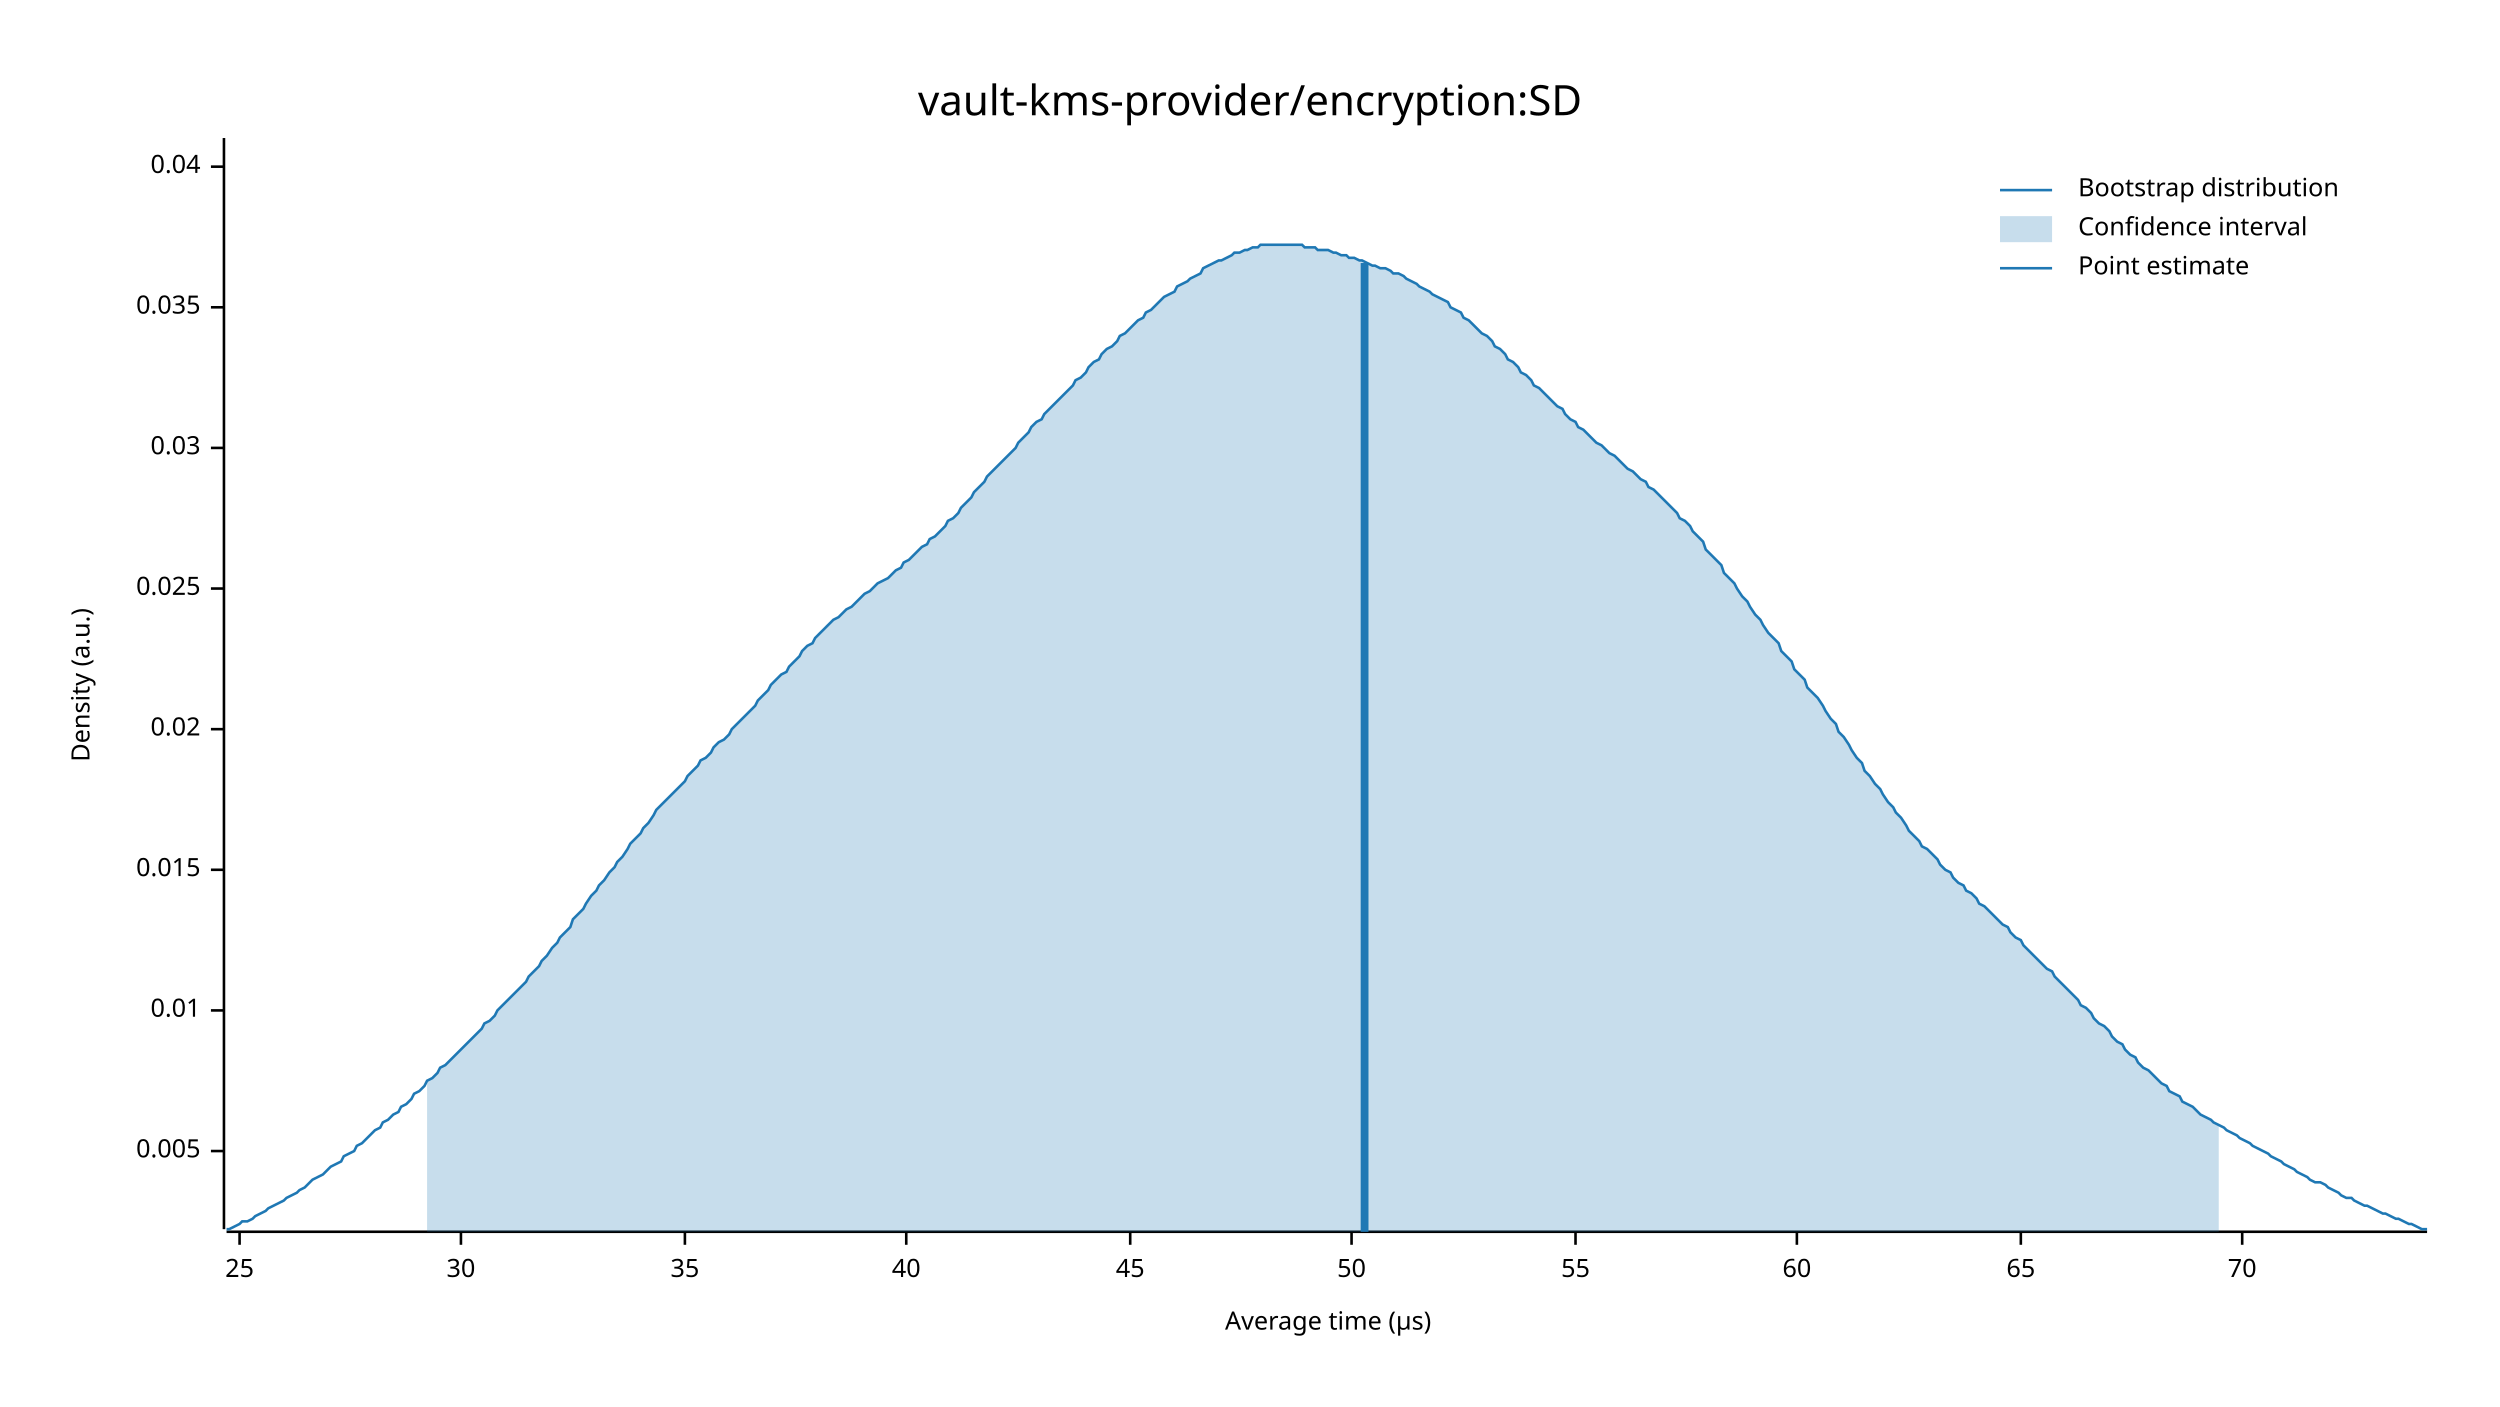
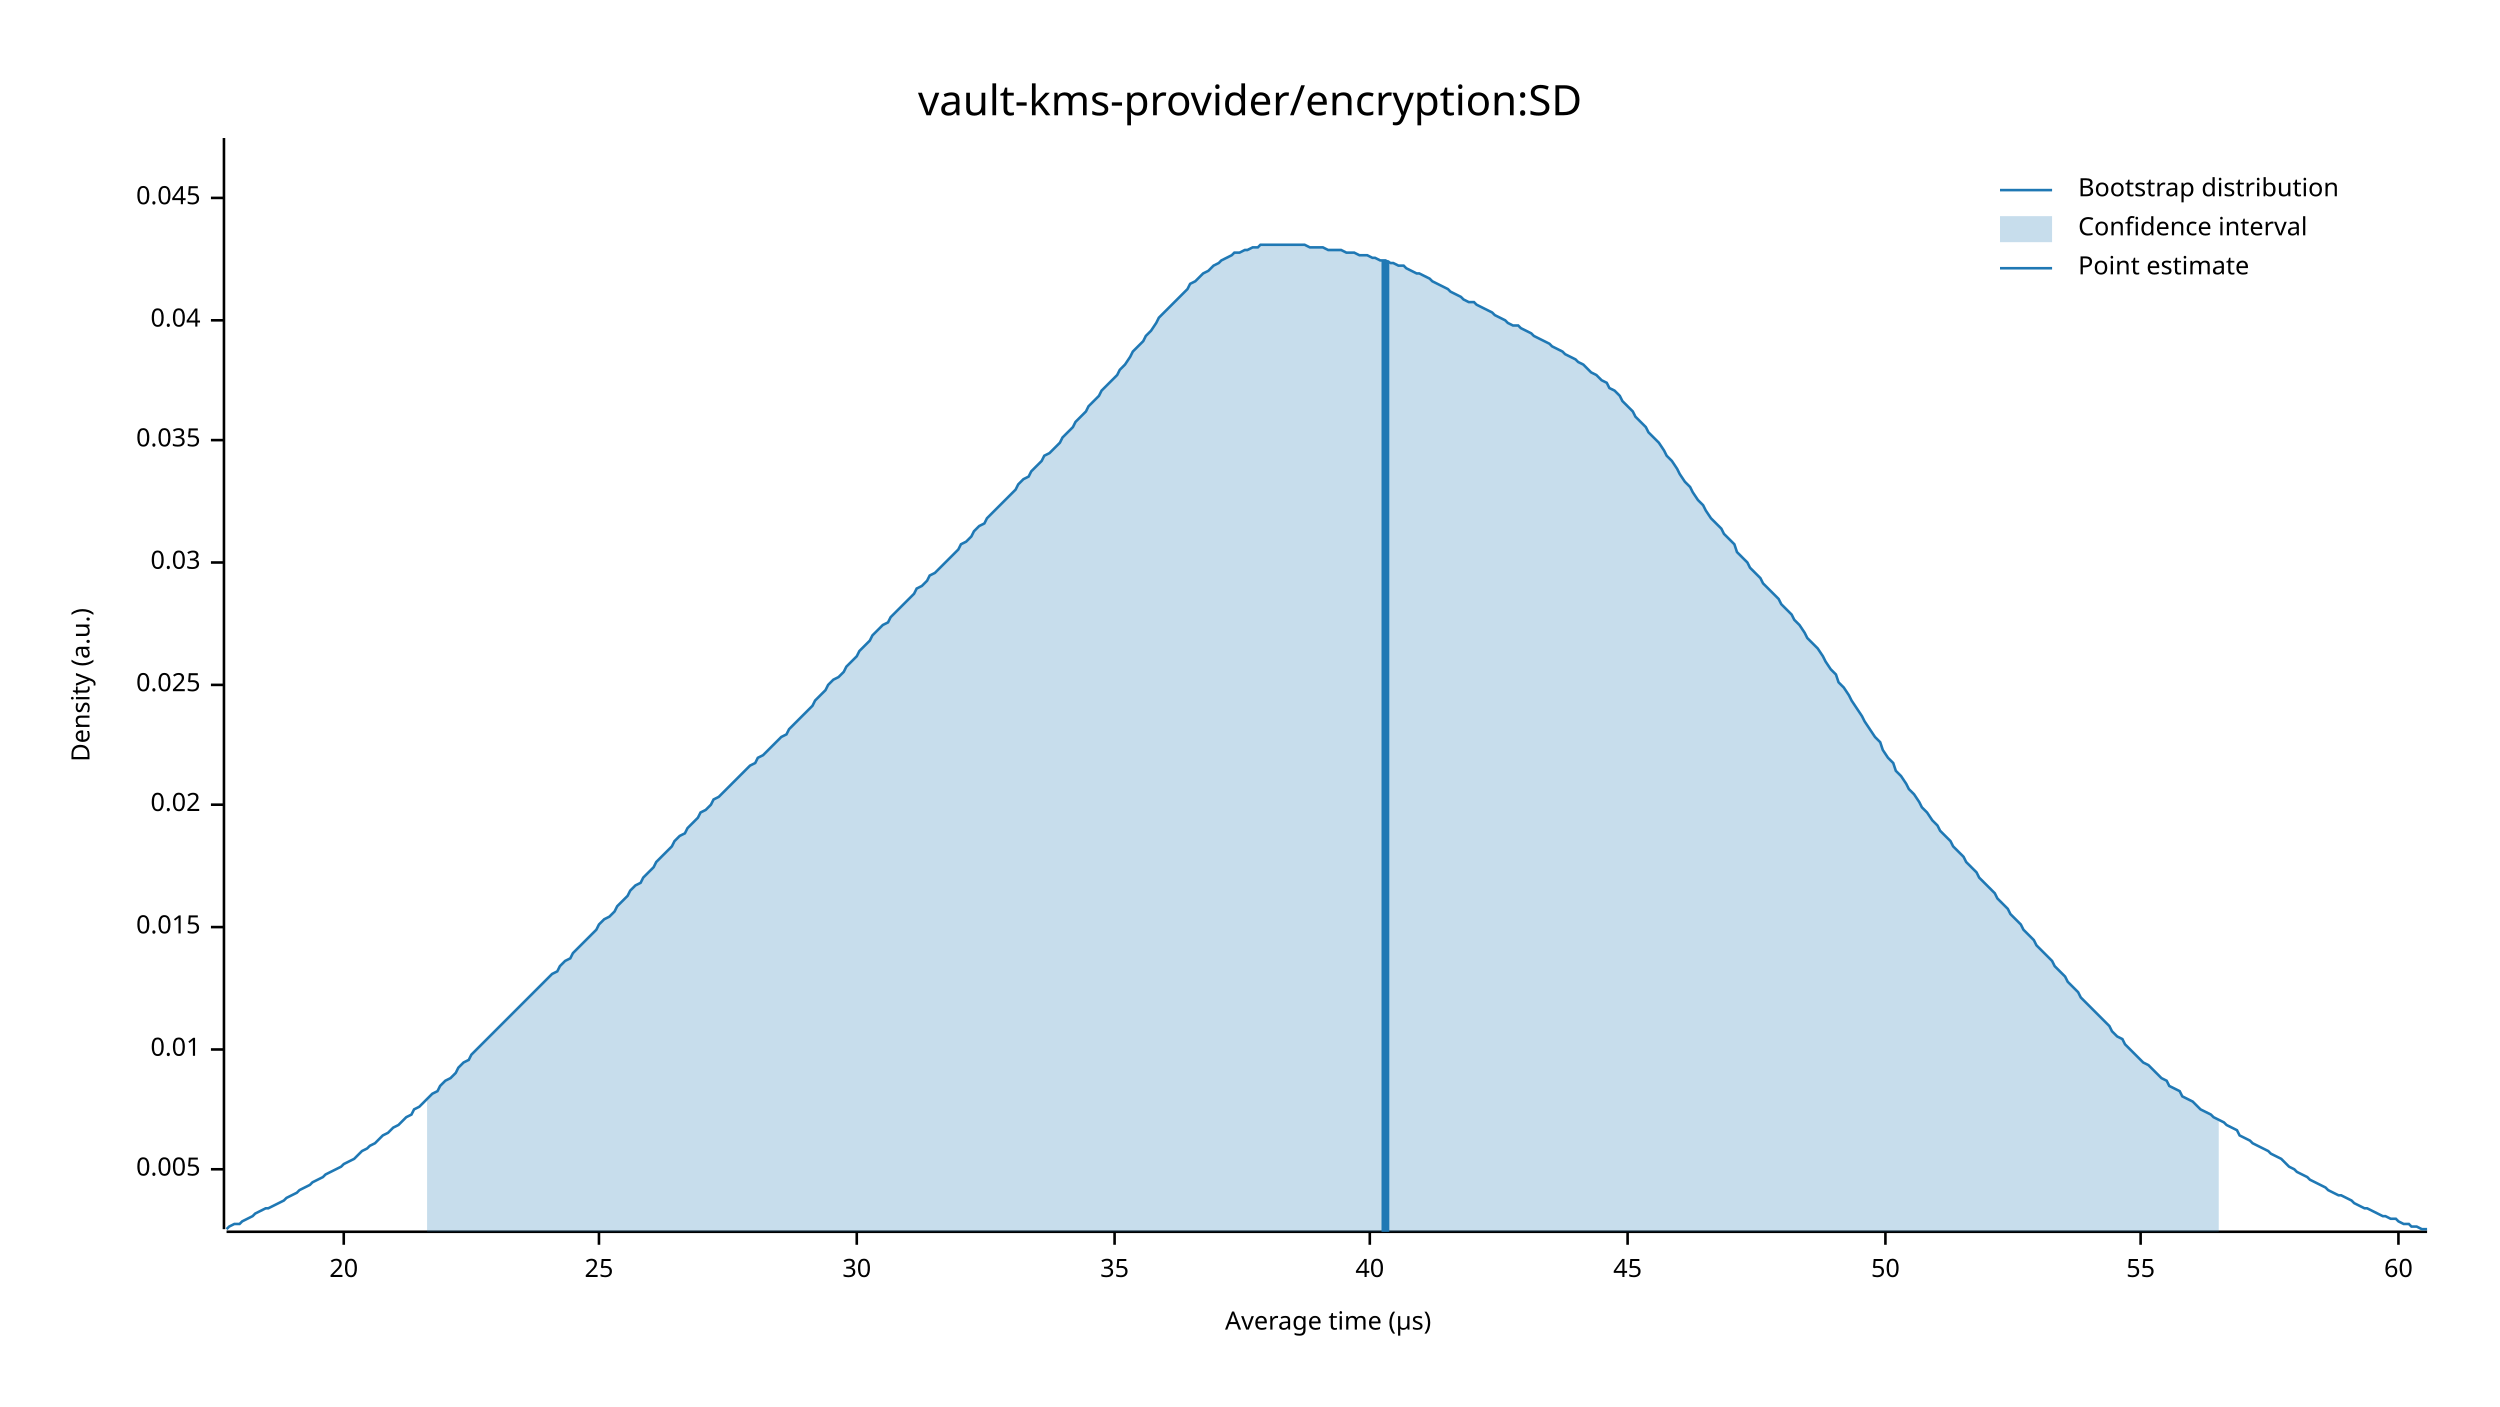
<svg xmlns="http://www.w3.org/2000/svg" width="960" height="540" viewBox="0 0 960 540">
  <text x="480" y="32" dy="0.76em" text-anchor="middle" font-family="sans-serif" font-size="16.129" opacity="1" fill="#000000">
vault-kms-provider/encryption:SD
</text>
  <text x="27" y="263" dy="0.76em" text-anchor="middle" font-family="sans-serif" font-size="9.677" opacity="1" fill="#000000" transform="rotate(270, 27, 263)">
Density (a.u.)
</text>
  <text x="510" y="513" dy="-0.5ex" text-anchor="middle" font-family="sans-serif" font-size="9.677" opacity="1" fill="#000000">
Average time (µs)
</text>
  <polyline fill="none" opacity="1" stroke="#000000" stroke-width="1" points="86,53 86,472 " />
-   <text x="77" y="442" dy="0.5ex" text-anchor="end" font-family="sans-serif" font-size="9.677" opacity="1" fill="#000000">
+   <text x="77" y="449" dy="0.5ex" text-anchor="end" font-family="sans-serif" font-size="9.677" opacity="1" fill="#000000">
0.005
</text>
-   <polyline fill="none" opacity="1" stroke="#000000" stroke-width="1" points="81,442 86,442 " />
-   <text x="77" y="388" dy="0.5ex" text-anchor="end" font-family="sans-serif" font-size="9.677" opacity="1" fill="#000000">
+   <polyline fill="none" opacity="1" stroke="#000000" stroke-width="1" points="81,449 86,449 " />
+   <text x="77" y="403" dy="0.5ex" text-anchor="end" font-family="sans-serif" font-size="9.677" opacity="1" fill="#000000">
0.01
</text>
-   <polyline fill="none" opacity="1" stroke="#000000" stroke-width="1" points="81,388 86,388 " />
-   <text x="77" y="334" dy="0.5ex" text-anchor="end" font-family="sans-serif" font-size="9.677" opacity="1" fill="#000000">
+   <polyline fill="none" opacity="1" stroke="#000000" stroke-width="1" points="81,403 86,403 " />
+   <text x="77" y="356" dy="0.5ex" text-anchor="end" font-family="sans-serif" font-size="9.677" opacity="1" fill="#000000">
0.015
</text>
-   <polyline fill="none" opacity="1" stroke="#000000" stroke-width="1" points="81,334 86,334 " />
-   <text x="77" y="280" dy="0.5ex" text-anchor="end" font-family="sans-serif" font-size="9.677" opacity="1" fill="#000000">
+   <polyline fill="none" opacity="1" stroke="#000000" stroke-width="1" points="81,356 86,356 " />
+   <text x="77" y="309" dy="0.5ex" text-anchor="end" font-family="sans-serif" font-size="9.677" opacity="1" fill="#000000">
0.02
</text>
-   <polyline fill="none" opacity="1" stroke="#000000" stroke-width="1" points="81,280 86,280 " />
-   <text x="77" y="226" dy="0.5ex" text-anchor="end" font-family="sans-serif" font-size="9.677" opacity="1" fill="#000000">
+   <polyline fill="none" opacity="1" stroke="#000000" stroke-width="1" points="81,309 86,309 " />
+   <text x="77" y="263" dy="0.5ex" text-anchor="end" font-family="sans-serif" font-size="9.677" opacity="1" fill="#000000">
0.025
</text>
-   <polyline fill="none" opacity="1" stroke="#000000" stroke-width="1" points="81,226 86,226 " />
-   <text x="77" y="172" dy="0.5ex" text-anchor="end" font-family="sans-serif" font-size="9.677" opacity="1" fill="#000000">
+   <polyline fill="none" opacity="1" stroke="#000000" stroke-width="1" points="81,263 86,263 " />
+   <text x="77" y="216" dy="0.5ex" text-anchor="end" font-family="sans-serif" font-size="9.677" opacity="1" fill="#000000">
0.03
</text>
-   <polyline fill="none" opacity="1" stroke="#000000" stroke-width="1" points="81,172 86,172 " />
-   <text x="77" y="118" dy="0.5ex" text-anchor="end" font-family="sans-serif" font-size="9.677" opacity="1" fill="#000000">
+   <polyline fill="none" opacity="1" stroke="#000000" stroke-width="1" points="81,216 86,216 " />
+   <text x="77" y="169" dy="0.5ex" text-anchor="end" font-family="sans-serif" font-size="9.677" opacity="1" fill="#000000">
0.035
</text>
-   <polyline fill="none" opacity="1" stroke="#000000" stroke-width="1" points="81,118 86,118 " />
-   <text x="77" y="64" dy="0.5ex" text-anchor="end" font-family="sans-serif" font-size="9.677" opacity="1" fill="#000000">
+   <polyline fill="none" opacity="1" stroke="#000000" stroke-width="1" points="81,169 86,169 " />
+   <text x="77" y="123" dy="0.5ex" text-anchor="end" font-family="sans-serif" font-size="9.677" opacity="1" fill="#000000">
0.04
</text>
-   <polyline fill="none" opacity="1" stroke="#000000" stroke-width="1" points="81,64 86,64 " />
+   <polyline fill="none" opacity="1" stroke="#000000" stroke-width="1" points="81,123 86,123 " />
+   <text x="77" y="76" dy="0.5ex" text-anchor="end" font-family="sans-serif" font-size="9.677" opacity="1" fill="#000000">
+ 0.045
+ </text>
+   <polyline fill="none" opacity="1" stroke="#000000" stroke-width="1" points="81,76 86,76 " />
  <polyline fill="none" opacity="1" stroke="#000000" stroke-width="1" points="87,473 932,473 " />
-   <text x="92" y="483" dy="0.76em" text-anchor="middle" font-family="sans-serif" font-size="9.677" opacity="1" fill="#000000">
+   <text x="132" y="483" dy="0.76em" text-anchor="middle" font-family="sans-serif" font-size="9.677" opacity="1" fill="#000000">
+ 20
+ </text>
+   <polyline fill="none" opacity="1" stroke="#000000" stroke-width="1" points="132,473 132,478 " />
+   <text x="230" y="483" dy="0.76em" text-anchor="middle" font-family="sans-serif" font-size="9.677" opacity="1" fill="#000000">
25
</text>
-   <polyline fill="none" opacity="1" stroke="#000000" stroke-width="1" points="92,473 92,478 " />
-   <text x="177" y="483" dy="0.76em" text-anchor="middle" font-family="sans-serif" font-size="9.677" opacity="1" fill="#000000">
+   <polyline fill="none" opacity="1" stroke="#000000" stroke-width="1" points="230,473 230,478 " />
+   <text x="329" y="483" dy="0.76em" text-anchor="middle" font-family="sans-serif" font-size="9.677" opacity="1" fill="#000000">
30
</text>
-   <polyline fill="none" opacity="1" stroke="#000000" stroke-width="1" points="177,473 177,478 " />
-   <text x="263" y="483" dy="0.76em" text-anchor="middle" font-family="sans-serif" font-size="9.677" opacity="1" fill="#000000">
+   <polyline fill="none" opacity="1" stroke="#000000" stroke-width="1" points="329,473 329,478 " />
+   <text x="428" y="483" dy="0.76em" text-anchor="middle" font-family="sans-serif" font-size="9.677" opacity="1" fill="#000000">
35
</text>
-   <polyline fill="none" opacity="1" stroke="#000000" stroke-width="1" points="263,473 263,478 " />
-   <text x="348" y="483" dy="0.76em" text-anchor="middle" font-family="sans-serif" font-size="9.677" opacity="1" fill="#000000">
+   <polyline fill="none" opacity="1" stroke="#000000" stroke-width="1" points="428,473 428,478 " />
+   <text x="526" y="483" dy="0.76em" text-anchor="middle" font-family="sans-serif" font-size="9.677" opacity="1" fill="#000000">
40
</text>
-   <polyline fill="none" opacity="1" stroke="#000000" stroke-width="1" points="348,473 348,478 " />
-   <text x="434" y="483" dy="0.76em" text-anchor="middle" font-family="sans-serif" font-size="9.677" opacity="1" fill="#000000">
+   <polyline fill="none" opacity="1" stroke="#000000" stroke-width="1" points="526,473 526,478 " />
+   <text x="625" y="483" dy="0.76em" text-anchor="middle" font-family="sans-serif" font-size="9.677" opacity="1" fill="#000000">
45
</text>
-   <polyline fill="none" opacity="1" stroke="#000000" stroke-width="1" points="434,473 434,478 " />
-   <text x="519" y="483" dy="0.76em" text-anchor="middle" font-family="sans-serif" font-size="9.677" opacity="1" fill="#000000">
+   <polyline fill="none" opacity="1" stroke="#000000" stroke-width="1" points="625,473 625,478 " />
+   <text x="724" y="483" dy="0.76em" text-anchor="middle" font-family="sans-serif" font-size="9.677" opacity="1" fill="#000000">
50
</text>
-   <polyline fill="none" opacity="1" stroke="#000000" stroke-width="1" points="519,473 519,478 " />
-   <text x="605" y="483" dy="0.76em" text-anchor="middle" font-family="sans-serif" font-size="9.677" opacity="1" fill="#000000">
+   <polyline fill="none" opacity="1" stroke="#000000" stroke-width="1" points="724,473 724,478 " />
+   <text x="822" y="483" dy="0.76em" text-anchor="middle" font-family="sans-serif" font-size="9.677" opacity="1" fill="#000000">
55
</text>
-   <polyline fill="none" opacity="1" stroke="#000000" stroke-width="1" points="605,473 605,478 " />
-   <text x="690" y="483" dy="0.76em" text-anchor="middle" font-family="sans-serif" font-size="9.677" opacity="1" fill="#000000">
+   <polyline fill="none" opacity="1" stroke="#000000" stroke-width="1" points="822,473 822,478 " />
+   <text x="921" y="483" dy="0.76em" text-anchor="middle" font-family="sans-serif" font-size="9.677" opacity="1" fill="#000000">
60
</text>
-   <polyline fill="none" opacity="1" stroke="#000000" stroke-width="1" points="690,473 690,478 " />
-   <text x="776" y="483" dy="0.76em" text-anchor="middle" font-family="sans-serif" font-size="9.677" opacity="1" fill="#000000">
- 65
- </text>
-   <polyline fill="none" opacity="1" stroke="#000000" stroke-width="1" points="776,473 776,478 " />
-   <text x="861" y="483" dy="0.76em" text-anchor="middle" font-family="sans-serif" font-size="9.677" opacity="1" fill="#000000">
- 70
- </text>
-   <polyline fill="none" opacity="1" stroke="#000000" stroke-width="1" points="861,473 861,478 " />
-   <polyline fill="none" opacity="1" stroke="#1F78B4" stroke-width="1" points="87,472 88,472 90,471 92,470 93,469 95,469 97,468 98,467 100,466 102,465 103,464 105,463 107,462 109,461 110,460 112,459 114,458 115,457 117,456 119,454 120,453 122,452 124,451 125,450 127,448 129,447 131,446 132,444 134,443 136,442 137,440 139,439 141,437 142,436 144,434 146,433 147,431 149,430 151,428 153,427 154,425 156,424 158,422 159,420 161,419 163,417 164,415 166,414 168,412 169,410 171,409 173,407 175,405 176,404 178,402 180,400 181,399 183,397 185,395 186,393 188,392 190,390 191,388 193,386 195,384 197,382 198,381 200,379 202,377 203,375 205,373 207,371 208,369 210,367 212,364 214,362 215,360 217,358 219,356 220,353 222,351 224,349 225,347 227,344 229,342 230,340 232,338 234,335 236,333 237,331 239,329 241,326 242,324 244,322 246,320 247,318 249,316 251,313 252,311 254,309 256,307 258,305 259,304 261,302 263,300 264,298 266,296 268,294 269,292 271,291 273,289 274,287 276,285 278,284 280,282 281,280 283,278 285,276 286,275 288,273 290,271 291,269 293,267 295,265 296,263 298,261 300,259 302,258 303,256 305,254 307,252 308,250 310,248 312,247 313,245 315,243 317,241 318,240 320,238 322,237 324,235 325,234 327,233 329,231 330,230 332,228 334,227 335,226 337,224 339,223 341,222 342,221 344,219 346,218 347,216 349,215 351,213 352,212 354,210 356,209 357,207 359,206 361,204 363,202 364,200 366,199 368,197 369,195 371,193 373,191 374,189 376,187 378,185 379,183 381,181 383,179 385,177 386,176 388,174 390,172 391,170 393,168 395,166 396,164 398,162 400,161 401,159 403,157 405,155 407,153 408,152 410,150 412,148 413,146 415,145 417,143 418,141 420,139 422,138 423,136 425,134 427,133 429,131 430,129 432,128 434,126 435,125 437,123 439,122 440,120 442,119 444,117 445,116 447,114 449,113 451,112 452,110 454,109 456,108 457,107 459,106 461,105 462,103 464,102 466,101 468,100 469,100 471,99 473,98 474,97 476,97 478,96 479,96 481,95 483,95 484,94 486,94 488,94 490,94 491,94 493,94 495,94 496,94 498,94 500,94 501,95 503,95 505,95 506,96 508,96 510,96 512,97 513,97 515,98 517,98 518,99 520,99 522,100 523,100 525,101 527,102 528,102 530,103 532,103 534,104 535,105 537,105 539,106 540,107 542,108 544,109 545,110 547,111 549,112 550,113 552,114 554,115 556,116 557,118 559,119 561,120 562,122 564,123 566,125 567,126 569,128 571,129 573,131 574,133 576,134 578,136 579,138 581,139 583,141 584,143 586,144 588,146 589,148 591,149 593,151 595,153 596,154 598,156 600,157 601,159 603,161 605,162 606,164 608,165 610,167 611,168 613,170 615,171 617,173 618,174 620,175 622,177 623,178 625,180 627,181 628,182 630,184 632,185 633,187 635,188 637,190 639,192 640,193 642,195 644,197 645,199 647,200 649,202 650,204 652,206 654,208 655,211 657,213 659,215 661,217 662,220 664,222 666,224 667,226 669,229 671,231 672,233 674,236 676,238 677,240 679,243 681,245 683,247 684,250 686,252 688,254 689,257 691,259 693,261 694,264 696,266 698,268 700,271 701,273 703,276 705,278 706,281 708,283 710,286 711,288 713,291 715,293 716,296 718,298 720,301 722,303 723,305 725,308 727,310 728,312 730,314 732,317 733,319 735,321 737,323 738,325 740,326 742,328 744,330 745,332 747,334 749,335 750,337 752,339 754,340 755,342 757,343 759,345 760,347 762,348 764,350 766,352 767,353 769,355 771,356 772,358 774,360 776,361 777,363 779,365 781,367 782,368 784,370 786,372 788,373 789,375 791,377 793,379 794,380 796,382 798,384 799,386 801,387 803,389 804,391 806,393 808,394 810,396 811,398 813,400 815,401 816,403 818,405 820,406 821,408 823,410 825,411 827,413 828,414 830,416 832,417 833,419 835,420 837,421 838,423 840,424 842,425 843,426 845,428 847,429 849,430 850,431 852,432 854,433 855,434 857,435 859,436 860,437 862,438 864,439 865,440 867,441 869,442 871,443 872,444 874,445 876,446 877,447 879,448 881,449 882,450 884,451 886,452 887,453 889,454 891,454 893,455 894,456 896,457 898,458 899,459 901,460 903,460 904,461 906,462 908,463 909,463 911,464 913,465 915,466 916,466 918,467 920,468 921,468 923,469 925,470 926,470 928,471 930,472 932,472 " />
-   <polygon opacity="0.25" fill="#1F78B4" points="164,415 166,414 168,412 169,410 171,409 173,407 175,405 176,404 178,402 180,400 181,399 183,397 185,395 186,393 188,392 190,390 191,388 193,386 195,384 197,382 198,381 200,379 202,377 203,375 205,373 207,371 208,369 210,367 212,364 214,362 215,360 217,358 219,356 220,353 222,351 224,349 225,347 227,344 229,342 230,340 232,338 234,335 236,333 237,331 239,329 241,326 242,324 244,322 246,320 247,318 249,316 251,313 252,311 254,309 256,307 258,305 259,304 261,302 263,300 264,298 266,296 268,294 269,292 271,291 273,289 274,287 276,285 278,284 280,282 281,280 283,278 285,276 286,275 288,273 290,271 291,269 293,267 295,265 296,263 298,261 300,259 302,258 303,256 305,254 307,252 308,250 310,248 312,247 313,245 315,243 317,241 318,240 320,238 322,237 324,235 325,234 327,233 329,231 330,230 332,228 334,227 335,226 337,224 339,223 341,222 342,221 344,219 346,218 347,216 349,215 351,213 352,212 354,210 356,209 357,207 359,206 361,204 363,202 364,200 366,199 368,197 369,195 371,193 373,191 374,189 376,187 378,185 379,183 381,181 383,179 385,177 386,176 388,174 390,172 391,170 393,168 395,166 396,164 398,162 400,161 401,159 403,157 405,155 407,153 408,152 410,150 412,148 413,146 415,145 417,143 418,141 420,139 422,138 423,136 425,134 427,133 429,131 430,129 432,128 434,126 435,125 437,123 439,122 440,120 442,119 444,117 445,116 447,114 449,113 451,112 452,110 454,109 456,108 457,107 459,106 461,105 462,103 464,102 466,101 468,100 469,100 471,99 473,98 474,97 476,97 478,96 479,96 481,95 483,95 484,94 486,94 488,94 490,94 491,94 493,94 495,94 496,94 498,94 500,94 501,95 503,95 505,95 506,96 508,96 510,96 512,97 513,97 515,98 517,98 518,99 520,99 522,100 523,100 525,101 527,102 528,102 530,103 532,103 534,104 535,105 537,105 539,106 540,107 542,108 544,109 545,110 547,111 549,112 550,113 552,114 554,115 556,116 557,118 559,119 561,120 562,122 564,123 566,125 567,126 569,128 571,129 573,131 574,133 576,134 578,136 579,138 581,139 583,141 584,143 586,144 588,146 589,148 591,149 593,151 595,153 596,154 598,156 600,157 601,159 603,161 605,162 606,164 608,165 610,167 611,168 613,170 615,171 617,173 618,174 620,175 622,177 623,178 625,180 627,181 628,182 630,184 632,185 633,187 635,188 637,190 639,192 640,193 642,195 644,197 645,199 647,200 649,202 650,204 652,206 654,208 655,211 657,213 659,215 661,217 662,220 664,222 666,224 667,226 669,229 671,231 672,233 674,236 676,238 677,240 679,243 681,245 683,247 684,250 686,252 688,254 689,257 691,259 693,261 694,264 696,266 698,268 700,271 701,273 703,276 705,278 706,281 708,283 710,286 711,288 713,291 715,293 716,296 718,298 720,301 722,303 723,305 725,308 727,310 728,312 730,314 732,317 733,319 735,321 737,323 738,325 740,326 742,328 744,330 745,332 747,334 749,335 750,337 752,339 754,340 755,342 757,343 759,345 760,347 762,348 764,350 766,352 767,353 769,355 771,356 772,358 774,360 776,361 777,363 779,365 781,367 782,368 784,370 786,372 788,373 789,375 791,377 793,379 794,380 796,382 798,384 799,386 801,387 803,389 804,391 806,393 808,394 810,396 811,398 813,400 815,401 816,403 818,405 820,406 821,408 823,410 825,411 827,413 828,414 830,416 832,417 833,419 835,420 837,421 838,423 840,424 842,425 843,426 845,428 847,429 849,430 850,431 852,432 852,473 164,473 " />
-   <polyline fill="none" opacity="1" stroke="#1F78B4" stroke-width="3" points="524,473 524,101 " />
+   <polyline fill="none" opacity="1" stroke="#000000" stroke-width="1" points="921,473 921,478 " />
+   <polyline fill="none" opacity="1" stroke="#1F78B4" stroke-width="1" points="87,472 88,471 90,470 92,470 93,469 95,468 97,467 98,466 100,465 102,464 103,464 105,463 107,462 109,461 110,460 112,459 114,458 115,457 117,456 119,455 120,454 122,453 124,452 125,451 127,450 129,449 131,448 132,447 134,446 136,445 137,444 139,442 141,441 142,440 144,439 146,437 147,436 149,435 151,433 153,432 154,431 156,429 158,428 159,426 161,425 163,423 164,422 166,420 168,419 169,417 171,415 173,414 175,412 176,410 178,408 180,407 181,405 183,403 185,401 186,400 188,398 190,396 191,395 193,393 195,391 197,389 198,388 200,386 202,384 203,383 205,381 207,379 208,378 210,376 212,374 214,373 215,371 217,369 219,368 220,366 222,364 224,362 225,361 227,359 229,357 230,355 232,353 234,352 236,350 237,348 239,346 241,344 242,342 244,340 246,339 247,337 249,335 251,333 252,331 254,329 256,327 258,325 259,323 261,321 263,320 264,318 266,316 268,314 269,312 271,311 273,309 274,307 276,306 278,304 280,302 281,301 283,299 285,297 286,296 288,294 290,293 291,291 293,290 295,288 296,287 298,285 300,283 302,282 303,280 305,278 307,276 308,275 310,273 312,271 313,269 315,267 317,265 318,263 320,261 322,260 324,258 325,256 327,254 329,252 330,250 332,248 334,246 335,244 337,242 339,240 341,239 342,237 344,235 346,233 347,232 349,230 351,228 352,226 354,225 356,223 357,221 359,220 361,218 363,216 364,215 366,213 368,211 369,209 371,208 373,206 374,204 376,202 378,201 379,199 381,197 383,195 385,193 386,192 388,190 390,188 391,186 393,184 395,183 396,181 398,179 400,177 401,175 403,174 405,172 407,170 408,168 410,166 412,164 413,162 415,160 417,158 418,156 420,154 422,152 423,150 425,148 427,146 429,144 430,142 432,140 434,137 435,135 437,133 439,131 440,129 442,127 444,124 445,122 447,120 449,118 451,116 452,115 454,113 456,111 457,109 459,108 461,106 462,105 464,104 466,102 468,101 469,100 471,99 473,98 474,97 476,97 478,96 479,96 481,95 483,95 484,94 486,94 488,94 490,94 491,94 493,94 495,94 496,94 498,94 500,94 501,94 503,95 505,95 506,95 508,95 510,96 512,96 513,96 515,96 517,97 518,97 520,97 522,98 523,98 525,98 527,99 528,99 530,100 532,100 534,101 535,101 537,102 539,102 540,103 542,104 544,105 545,105 547,106 549,107 550,108 552,109 554,110 556,111 557,112 559,113 561,114 562,115 564,116 566,116 567,117 569,118 571,119 573,120 574,121 576,122 578,123 579,124 581,125 583,125 584,126 586,127 588,128 589,129 591,130 593,131 595,132 596,133 598,134 600,135 601,136 603,137 605,138 606,139 608,140 610,142 611,143 613,144 615,146 617,147 618,149 620,150 622,152 623,154 625,156 627,158 628,160 630,162 632,164 633,166 635,168 637,170 639,173 640,175 642,177 644,180 645,182 647,185 649,187 650,189 652,192 654,194 655,196 657,199 659,201 661,203 662,205 664,207 666,209 667,212 669,214 671,216 672,218 674,220 676,222 677,224 679,226 681,228 683,230 684,232 686,234 688,236 689,238 691,240 693,243 694,245 696,247 698,249 700,252 701,254 703,257 705,259 706,262 708,264 710,267 711,269 713,272 715,275 716,277 718,280 720,283 722,285 723,288 725,291 727,293 728,296 730,298 732,301 733,303 735,305 737,308 738,310 740,312 742,315 744,317 745,319 747,321 749,323 750,325 752,327 754,329 755,331 757,333 759,335 760,337 762,339 764,341 766,343 767,345 769,347 771,349 772,351 774,353 776,355 777,357 779,359 781,361 782,363 784,365 786,367 788,369 789,371 791,373 793,375 794,377 796,379 798,381 799,383 801,385 803,387 804,388 806,390 808,392 810,394 811,396 813,398 815,399 816,401 818,403 820,405 821,406 823,408 825,409 827,411 828,412 830,414 832,415 833,417 835,418 837,419 838,421 840,422 842,423 843,424 845,426 847,427 849,428 850,429 852,430 854,431 855,432 857,433 859,434 860,436 862,437 864,438 865,439 867,440 869,441 871,442 872,443 874,444 876,445 877,446 879,448 881,449 882,450 884,451 886,452 887,453 889,454 891,455 893,456 894,457 896,458 898,459 899,459 901,460 903,461 904,462 906,463 908,464 909,464 911,465 913,466 915,467 916,467 918,468 920,468 921,469 923,470 925,470 926,471 928,471 930,472 932,472 " />
+   <polygon opacity="0.25" fill="#1F78B4" points="164,422 166,420 168,419 169,417 171,415 173,414 175,412 176,410 178,408 180,407 181,405 183,403 185,401 186,400 188,398 190,396 191,395 193,393 195,391 197,389 198,388 200,386 202,384 203,383 205,381 207,379 208,378 210,376 212,374 214,373 215,371 217,369 219,368 220,366 222,364 224,362 225,361 227,359 229,357 230,355 232,353 234,352 236,350 237,348 239,346 241,344 242,342 244,340 246,339 247,337 249,335 251,333 252,331 254,329 256,327 258,325 259,323 261,321 263,320 264,318 266,316 268,314 269,312 271,311 273,309 274,307 276,306 278,304 280,302 281,301 283,299 285,297 286,296 288,294 290,293 291,291 293,290 295,288 296,287 298,285 300,283 302,282 303,280 305,278 307,276 308,275 310,273 312,271 313,269 315,267 317,265 318,263 320,261 322,260 324,258 325,256 327,254 329,252 330,250 332,248 334,246 335,244 337,242 339,240 341,239 342,237 344,235 346,233 347,232 349,230 351,228 352,226 354,225 356,223 357,221 359,220 361,218 363,216 364,215 366,213 368,211 369,209 371,208 373,206 374,204 376,202 378,201 379,199 381,197 383,195 385,193 386,192 388,190 390,188 391,186 393,184 395,183 396,181 398,179 400,177 401,175 403,174 405,172 407,170 408,168 410,166 412,164 413,162 415,160 417,158 418,156 420,154 422,152 423,150 425,148 427,146 429,144 430,142 432,140 434,137 435,135 437,133 439,131 440,129 442,127 444,124 445,122 447,120 449,118 451,116 452,115 454,113 456,111 457,109 459,108 461,106 462,105 464,104 466,102 468,101 469,100 471,99 473,98 474,97 476,97 478,96 479,96 481,95 483,95 484,94 486,94 488,94 490,94 491,94 493,94 495,94 496,94 498,94 500,94 501,94 503,95 505,95 506,95 508,95 510,96 512,96 513,96 515,96 517,97 518,97 520,97 522,98 523,98 525,98 527,99 528,99 530,100 532,100 534,101 535,101 537,102 539,102 540,103 542,104 544,105 545,105 547,106 549,107 550,108 552,109 554,110 556,111 557,112 559,113 561,114 562,115 564,116 566,116 567,117 569,118 571,119 573,120 574,121 576,122 578,123 579,124 581,125 583,125 584,126 586,127 588,128 589,129 591,130 593,131 595,132 596,133 598,134 600,135 601,136 603,137 605,138 606,139 608,140 610,142 611,143 613,144 615,146 617,147 618,149 620,150 622,152 623,154 625,156 627,158 628,160 630,162 632,164 633,166 635,168 637,170 639,173 640,175 642,177 644,180 645,182 647,185 649,187 650,189 652,192 654,194 655,196 657,199 659,201 661,203 662,205 664,207 666,209 667,212 669,214 671,216 672,218 674,220 676,222 677,224 679,226 681,228 683,230 684,232 686,234 688,236 689,238 691,240 693,243 694,245 696,247 698,249 700,252 701,254 703,257 705,259 706,262 708,264 710,267 711,269 713,272 715,275 716,277 718,280 720,283 722,285 723,288 725,291 727,293 728,296 730,298 732,301 733,303 735,305 737,308 738,310 740,312 742,315 744,317 745,319 747,321 749,323 750,325 752,327 754,329 755,331 757,333 759,335 760,337 762,339 764,341 766,343 767,345 769,347 771,349 772,351 774,353 776,355 777,357 779,359 781,361 782,363 784,365 786,367 788,369 789,371 791,373 793,375 794,377 796,379 798,381 799,383 801,385 803,387 804,388 806,390 808,392 810,394 811,396 813,398 815,399 816,401 818,403 820,405 821,406 823,408 825,409 827,411 828,412 830,414 832,415 833,417 835,418 837,419 838,421 840,422 842,423 843,424 845,426 847,427 849,428 850,429 852,430 852,473 164,473 " />
+   <polyline fill="none" opacity="1" stroke="#1F78B4" stroke-width="3" points="532,473 532,100 " />
  <text x="798" y="68" dy="0.76em" text-anchor="start" font-family="sans-serif" font-size="9.677" opacity="1" fill="#000000">
Bootstrap distribution
</text>
  <text x="798" y="83" dy="0.76em" text-anchor="start" font-family="sans-serif" font-size="9.677" opacity="1" fill="#000000">
Confidence interval
</text>
  <text x="798" y="98" dy="0.76em" text-anchor="start" font-family="sans-serif" font-size="9.677" opacity="1" fill="#000000">
Point estimate
</text>
  <polyline fill="none" opacity="1" stroke="#1F78B4" stroke-width="1" points="768,73 788,73 " />
  <rect x="768" y="83" width="20" height="10" opacity="0.25" fill="#1F78B4" stroke="none" />
  <polyline fill="none" opacity="1" stroke="#1F78B4" stroke-width="1" points="768,103 788,103 " />
</svg>
